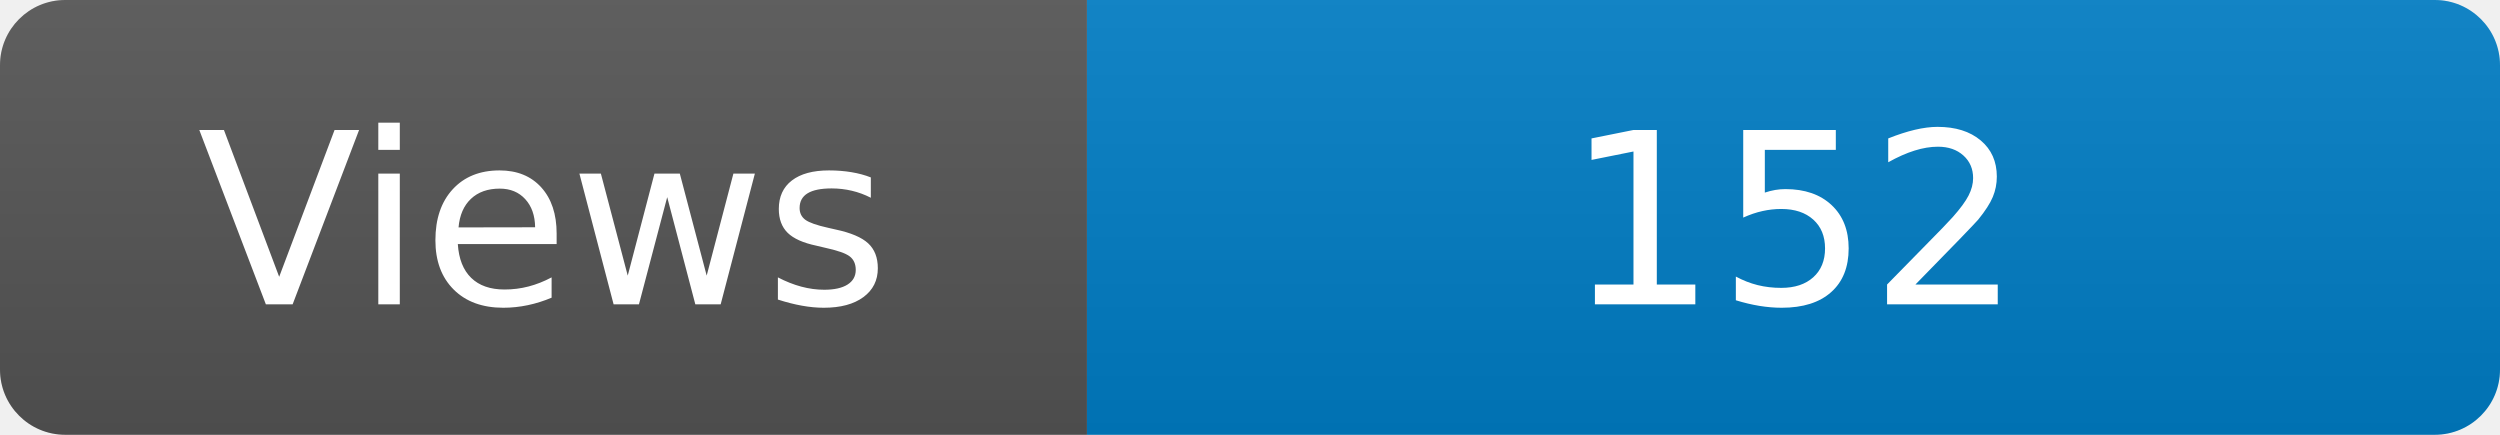
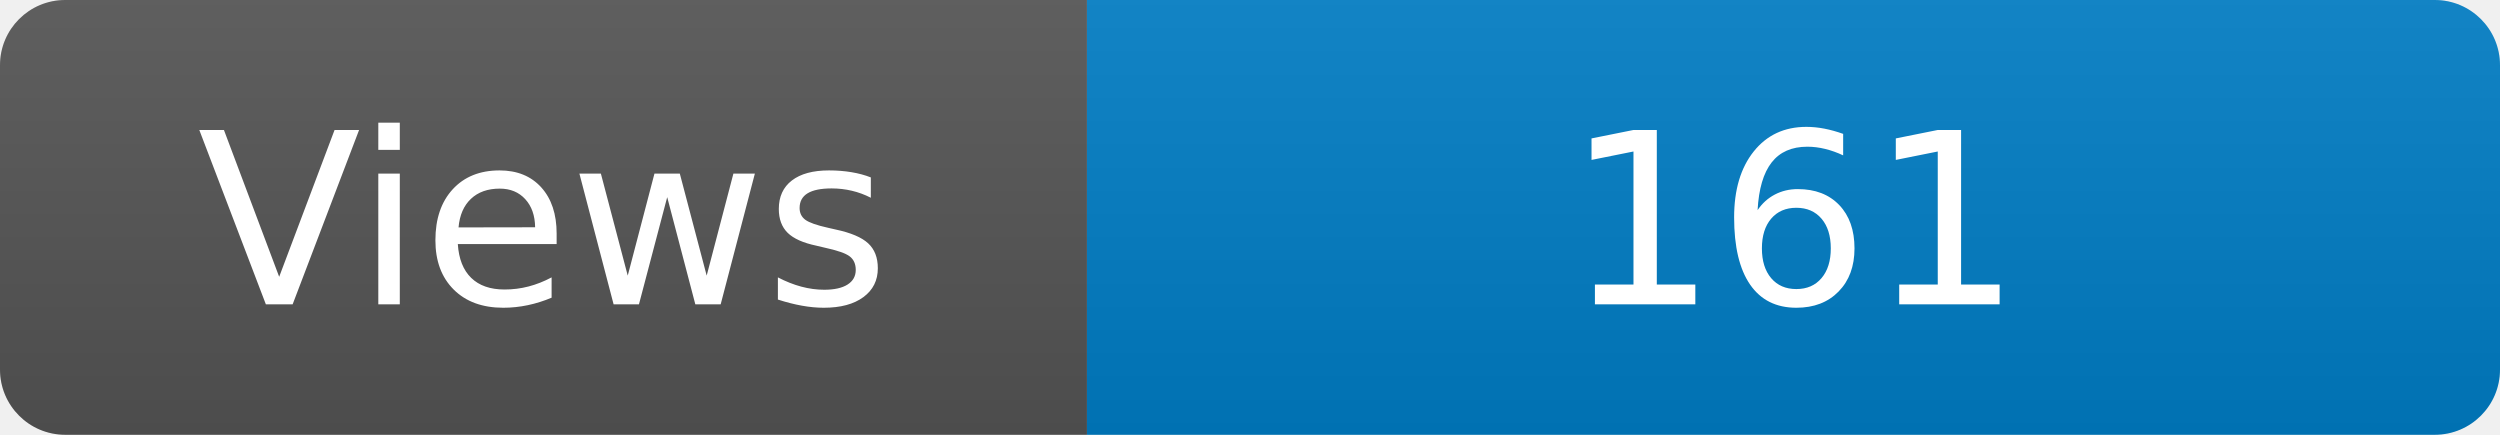
<svg xmlns="http://www.w3.org/2000/svg" width="115" height="20" role="img" aria-label="Maintained?: yes">
  <linearGradient id="s" x2="0" y2="100%">
    <stop offset="0" stop-color="#bbb" stop-opacity=".1" />
    <stop offset="1" stop-opacity=".1" />
  </linearGradient>
  <clipPath id="r">
    <rect width="115" height="20" rx="3" fill="#fff" />
  </clipPath>
  <g clip-path="url(#r)">
    <rect width="50" height="20" fill="#555" />
    <rect x="50" width="160" height="20" fill="#007ec6" />
    <rect width="115" height="20" fill="url(#s)" />
  </g>
  <g fill="#fff" text-anchor="middle" font-family="Verdana,Geneva,DejaVu Sans,sans-serif" font-size="110">
    <text x="250" y="140" transform="scale(.1)" fill="#fff">Views</text>
-     <text x="825" y="140" transform="scale(.1)" fill="#fff">152</text>
+     <text x="825" y="140" transform="scale(.1)" fill="#fff">161</text>
  </g>
</svg>
